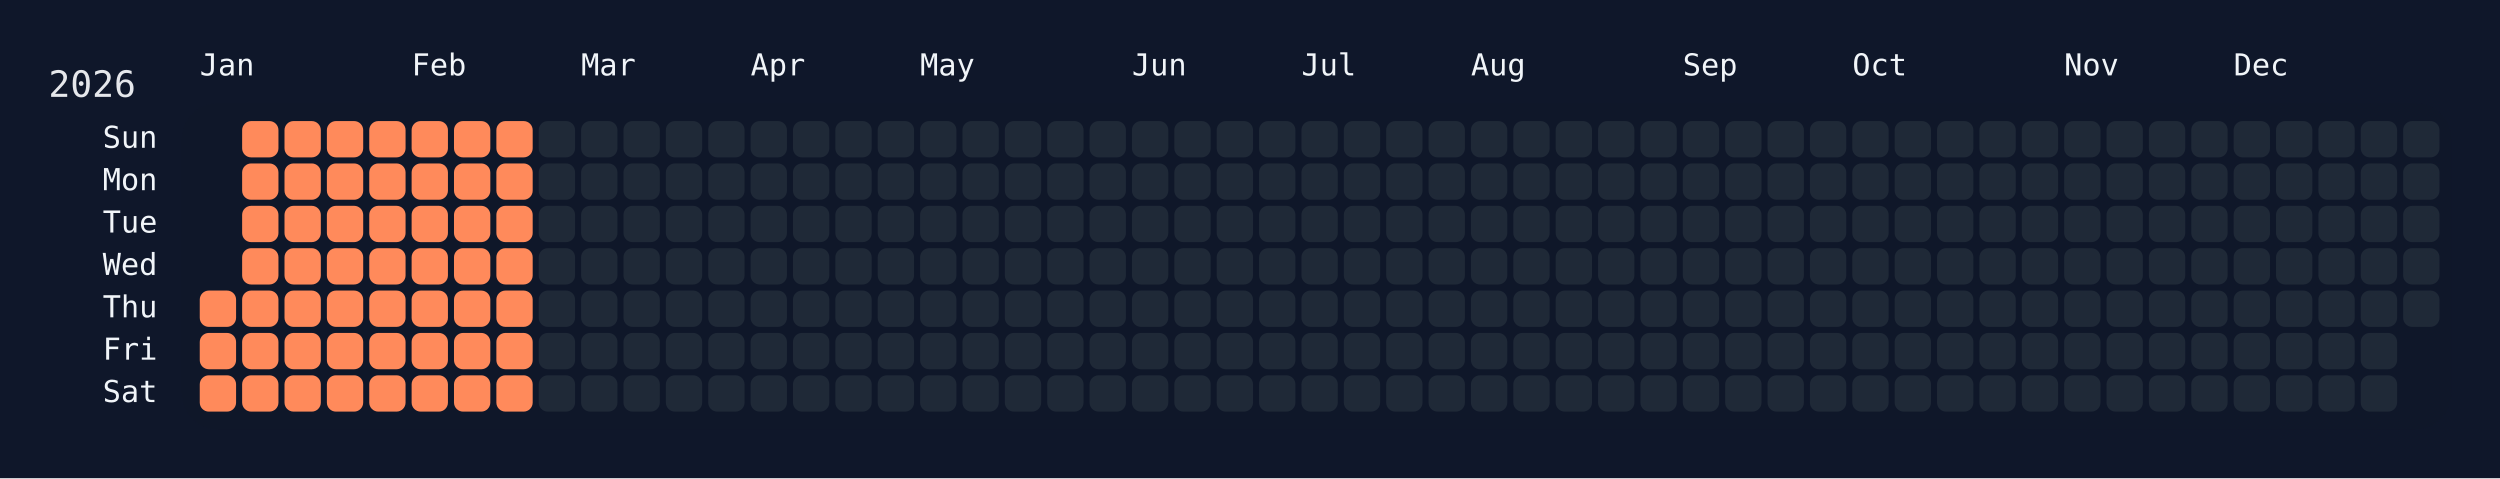
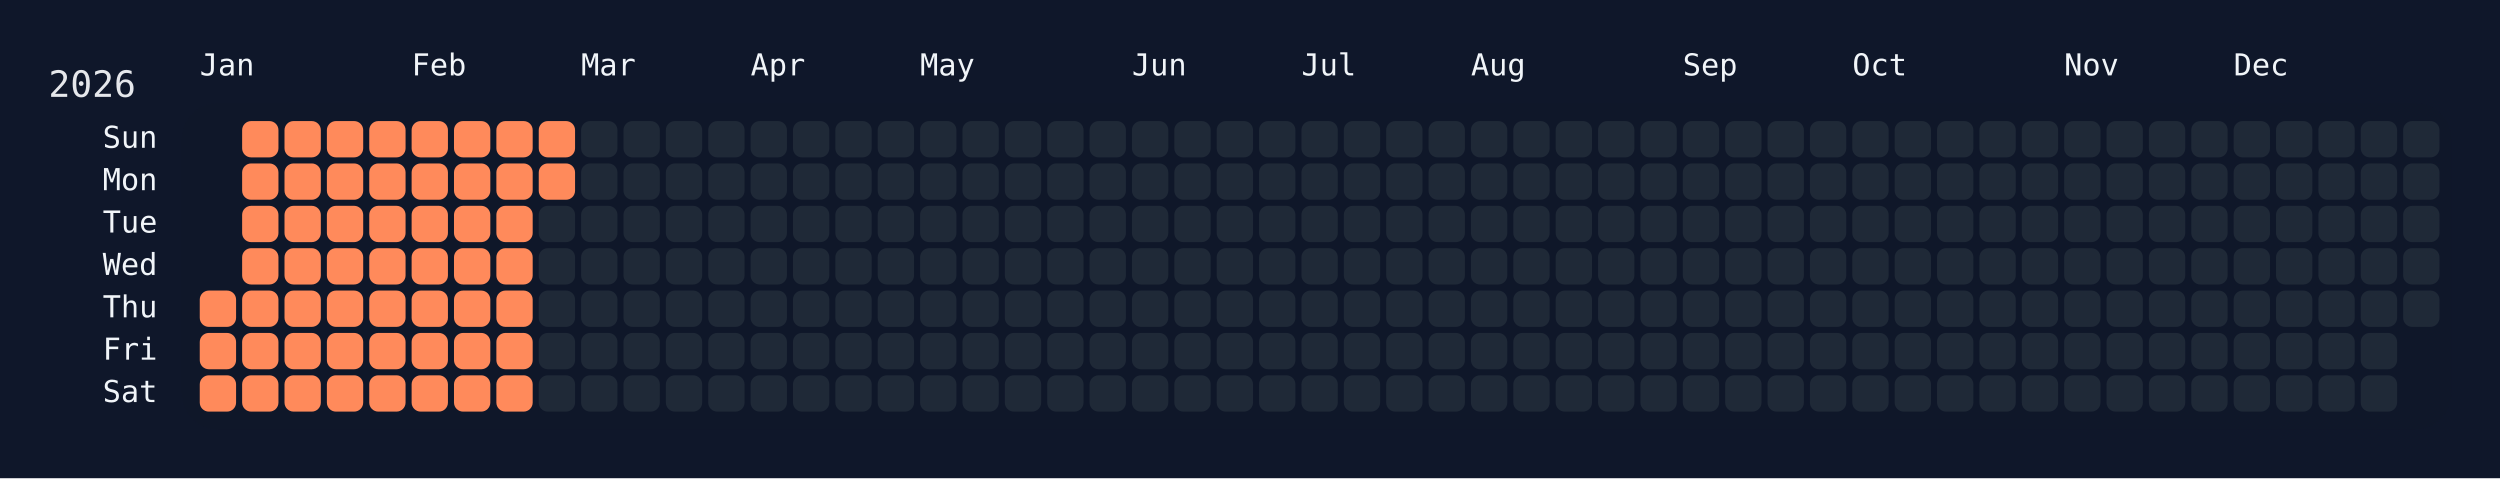
<svg xmlns="http://www.w3.org/2000/svg" width="826" height="158" viewBox="0 0 826 158">
  <rect width="826" height="158" fill="#0f172a" />
  <rect x="60" y="34" width="750" height="108" rx="12" ry="12" fill="rgba(15, 23, 42, 0.8)" />
  <text x="16" y="32" font-size="12" fill="#e5e7eb" font-family="JetBrains Mono, ui-monospace, SFMono-Regular, Menlo, Monaco, Consolas, monospace">2026</text>
  <text x="66" y="18" font-size="10" fill="#f1f5f9" font-family="JetBrains Mono, ui-monospace, SFMono-Regular, Menlo, Monaco, Consolas, monospace" dominant-baseline="hanging">Jan</text>
  <text x="136" y="18" font-size="10" fill="#f1f5f9" font-family="JetBrains Mono, ui-monospace, SFMono-Regular, Menlo, Monaco, Consolas, monospace" dominant-baseline="hanging">Feb</text>
  <text x="192" y="18" font-size="10" fill="#f1f5f9" font-family="JetBrains Mono, ui-monospace, SFMono-Regular, Menlo, Monaco, Consolas, monospace" dominant-baseline="hanging">Mar</text>
  <text x="248" y="18" font-size="10" fill="#f1f5f9" font-family="JetBrains Mono, ui-monospace, SFMono-Regular, Menlo, Monaco, Consolas, monospace" dominant-baseline="hanging">Apr</text>
  <text x="304" y="18" font-size="10" fill="#f1f5f9" font-family="JetBrains Mono, ui-monospace, SFMono-Regular, Menlo, Monaco, Consolas, monospace" dominant-baseline="hanging">May</text>
  <text x="374" y="18" font-size="10" fill="#f1f5f9" font-family="JetBrains Mono, ui-monospace, SFMono-Regular, Menlo, Monaco, Consolas, monospace" dominant-baseline="hanging">Jun</text>
  <text x="430" y="18" font-size="10" fill="#f1f5f9" font-family="JetBrains Mono, ui-monospace, SFMono-Regular, Menlo, Monaco, Consolas, monospace" dominant-baseline="hanging">Jul</text>
  <text x="486" y="18" font-size="10" fill="#f1f5f9" font-family="JetBrains Mono, ui-monospace, SFMono-Regular, Menlo, Monaco, Consolas, monospace" dominant-baseline="hanging">Aug</text>
  <text x="556" y="18" font-size="10" fill="#f1f5f9" font-family="JetBrains Mono, ui-monospace, SFMono-Regular, Menlo, Monaco, Consolas, monospace" dominant-baseline="hanging">Sep</text>
  <text x="612" y="18" font-size="10" fill="#f1f5f9" font-family="JetBrains Mono, ui-monospace, SFMono-Regular, Menlo, Monaco, Consolas, monospace" dominant-baseline="hanging">Oct</text>
  <text x="682" y="18" font-size="10" fill="#f1f5f9" font-family="JetBrains Mono, ui-monospace, SFMono-Regular, Menlo, Monaco, Consolas, monospace" dominant-baseline="hanging">Nov</text>
  <text x="738" y="18" font-size="10" fill="#f1f5f9" font-family="JetBrains Mono, ui-monospace, SFMono-Regular, Menlo, Monaco, Consolas, monospace" dominant-baseline="hanging">Dec</text>
  <text x="52" y="46.0" font-size="10" fill="#f1f5f9" font-family="JetBrains Mono, ui-monospace, SFMono-Regular, Menlo, Monaco, Consolas, monospace" text-anchor="end" dominant-baseline="middle">Sun</text>
  <text x="52" y="60.0" font-size="10" fill="#f1f5f9" font-family="JetBrains Mono, ui-monospace, SFMono-Regular, Menlo, Monaco, Consolas, monospace" text-anchor="end" dominant-baseline="middle">Mon</text>
  <text x="52" y="74.0" font-size="10" fill="#f1f5f9" font-family="JetBrains Mono, ui-monospace, SFMono-Regular, Menlo, Monaco, Consolas, monospace" text-anchor="end" dominant-baseline="middle">Tue</text>
  <text x="52" y="88.0" font-size="10" fill="#f1f5f9" font-family="JetBrains Mono, ui-monospace, SFMono-Regular, Menlo, Monaco, Consolas, monospace" text-anchor="end" dominant-baseline="middle">Wed</text>
  <text x="52" y="102.0" font-size="10" fill="#f1f5f9" font-family="JetBrains Mono, ui-monospace, SFMono-Regular, Menlo, Monaco, Consolas, monospace" text-anchor="end" dominant-baseline="middle">Thu</text>
  <text x="52" y="116.0" font-size="10" fill="#f1f5f9" font-family="JetBrains Mono, ui-monospace, SFMono-Regular, Menlo, Monaco, Consolas, monospace" text-anchor="end" dominant-baseline="middle">Fri</text>
  <text x="52" y="130.0" font-size="10" fill="#f1f5f9" font-family="JetBrains Mono, ui-monospace, SFMono-Regular, Menlo, Monaco, Consolas, monospace" text-anchor="end" dominant-baseline="middle">Sat</text>
  <g transform="translate(66,40)">
    <rect x="0" y="56" width="12" height="12" rx="3" ry="3" fill="#ff8a5b" data-date="2026-01-01" />
    <rect x="0" y="70" width="12" height="12" rx="3" ry="3" fill="#ff8a5b" data-date="2026-01-02" />
    <rect x="0" y="84" width="12" height="12" rx="3" ry="3" fill="#ff8a5b" data-date="2026-01-03" />
    <rect x="14" y="0" width="12" height="12" rx="3" ry="3" fill="#ff8a5b" data-date="2026-01-04" />
    <rect x="14" y="14" width="12" height="12" rx="3" ry="3" fill="#ff8a5b" data-date="2026-01-05" />
    <rect x="14" y="28" width="12" height="12" rx="3" ry="3" fill="#ff8a5b" data-date="2026-01-06" />
    <rect x="14" y="42" width="12" height="12" rx="3" ry="3" fill="#ff8a5b" data-date="2026-01-07" />
    <rect x="14" y="56" width="12" height="12" rx="3" ry="3" fill="#ff8a5b" data-date="2026-01-08" />
    <rect x="14" y="70" width="12" height="12" rx="3" ry="3" fill="#ff8a5b" data-date="2026-01-09" />
    <rect x="14" y="84" width="12" height="12" rx="3" ry="3" fill="#ff8a5b" data-date="2026-01-10" />
    <rect x="28" y="0" width="12" height="12" rx="3" ry="3" fill="#ff8a5b" data-date="2026-01-11" />
    <rect x="28" y="14" width="12" height="12" rx="3" ry="3" fill="#ff8a5b" data-date="2026-01-12" />
    <rect x="28" y="28" width="12" height="12" rx="3" ry="3" fill="#ff8a5b" data-date="2026-01-13" />
    <rect x="28" y="42" width="12" height="12" rx="3" ry="3" fill="#ff8a5b" data-date="2026-01-14" />
    <rect x="28" y="56" width="12" height="12" rx="3" ry="3" fill="#ff8a5b" data-date="2026-01-15" />
    <rect x="28" y="70" width="12" height="12" rx="3" ry="3" fill="#ff8a5b" data-date="2026-01-16" />
    <rect x="28" y="84" width="12" height="12" rx="3" ry="3" fill="#ff8a5b" data-date="2026-01-17" />
    <rect x="42" y="0" width="12" height="12" rx="3" ry="3" fill="#ff8a5b" data-date="2026-01-18" />
    <rect x="42" y="14" width="12" height="12" rx="3" ry="3" fill="#ff8a5b" data-date="2026-01-19" />
    <rect x="42" y="28" width="12" height="12" rx="3" ry="3" fill="#ff8a5b" data-date="2026-01-20" />
    <rect x="42" y="42" width="12" height="12" rx="3" ry="3" fill="#ff8a5b" data-date="2026-01-21" />
    <rect x="42" y="56" width="12" height="12" rx="3" ry="3" fill="#ff8a5b" data-date="2026-01-22" />
    <rect x="42" y="70" width="12" height="12" rx="3" ry="3" fill="#ff8a5b" data-date="2026-01-23" />
    <rect x="42" y="84" width="12" height="12" rx="3" ry="3" fill="#ff8a5b" data-date="2026-01-24" />
    <rect x="56" y="0" width="12" height="12" rx="3" ry="3" fill="#ff8a5b" data-date="2026-01-25" />
    <rect x="56" y="14" width="12" height="12" rx="3" ry="3" fill="#ff8a5b" data-date="2026-01-26" />
    <rect x="56" y="28" width="12" height="12" rx="3" ry="3" fill="#ff8a5b" data-date="2026-01-27" />
    <rect x="56" y="42" width="12" height="12" rx="3" ry="3" fill="#ff8a5b" data-date="2026-01-28" />
    <rect x="56" y="56" width="12" height="12" rx="3" ry="3" fill="#ff8a5b" data-date="2026-01-29" />
    <rect x="56" y="70" width="12" height="12" rx="3" ry="3" fill="#ff8a5b" data-date="2026-01-30" />
    <rect x="56" y="84" width="12" height="12" rx="3" ry="3" fill="#ff8a5b" data-date="2026-01-31" />
    <rect x="70" y="0" width="12" height="12" rx="3" ry="3" fill="#ff8a5b" data-date="2026-02-01" />
    <rect x="70" y="14" width="12" height="12" rx="3" ry="3" fill="#ff8a5b" data-date="2026-02-02" />
    <rect x="70" y="28" width="12" height="12" rx="3" ry="3" fill="#ff8a5b" data-date="2026-02-03" />
    <rect x="70" y="42" width="12" height="12" rx="3" ry="3" fill="#ff8a5b" data-date="2026-02-04" />
    <rect x="70" y="56" width="12" height="12" rx="3" ry="3" fill="#ff8a5b" data-date="2026-02-05" />
    <rect x="70" y="70" width="12" height="12" rx="3" ry="3" fill="#ff8a5b" data-date="2026-02-06" />
    <rect x="70" y="84" width="12" height="12" rx="3" ry="3" fill="#ff8a5b" data-date="2026-02-07" />
    <rect x="84" y="0" width="12" height="12" rx="3" ry="3" fill="#ff8a5b" data-date="2026-02-08" />
    <rect x="84" y="14" width="12" height="12" rx="3" ry="3" fill="#ff8a5b" data-date="2026-02-09" />
    <rect x="84" y="28" width="12" height="12" rx="3" ry="3" fill="#ff8a5b" data-date="2026-02-10" />
    <rect x="84" y="42" width="12" height="12" rx="3" ry="3" fill="#ff8a5b" data-date="2026-02-11" />
    <rect x="84" y="56" width="12" height="12" rx="3" ry="3" fill="#ff8a5b" data-date="2026-02-12" />
    <rect x="84" y="70" width="12" height="12" rx="3" ry="3" fill="#ff8a5b" data-date="2026-02-13" />
    <rect x="84" y="84" width="12" height="12" rx="3" ry="3" fill="#ff8a5b" data-date="2026-02-14" />
    <rect x="98" y="0" width="12" height="12" rx="3" ry="3" fill="#ff8a5b" data-date="2026-02-15" />
    <rect x="98" y="14" width="12" height="12" rx="3" ry="3" fill="#ff8a5b" data-date="2026-02-16" />
    <rect x="98" y="28" width="12" height="12" rx="3" ry="3" fill="#ff8a5b" data-date="2026-02-17" />
    <rect x="98" y="42" width="12" height="12" rx="3" ry="3" fill="#ff8a5b" data-date="2026-02-18" />
    <rect x="98" y="56" width="12" height="12" rx="3" ry="3" fill="#ff8a5b" data-date="2026-02-19" />
    <rect x="98" y="70" width="12" height="12" rx="3" ry="3" fill="#ff8a5b" data-date="2026-02-20" />
    <rect x="98" y="84" width="12" height="12" rx="3" ry="3" fill="#ff8a5b" data-date="2026-02-21" />
-     <rect x="112" y="0" width="12" height="12" rx="3" ry="3" fill="#1f2937" data-date="2026-02-22" />
-     <rect x="112" y="14" width="12" height="12" rx="3" ry="3" fill="#1f2937" data-date="2026-02-23" />
+     <rect x="112" y="0" width="12" height="12" rx="3" ry="3" fill="#ff8a5b" data-date="2026-02-22" />
+     <rect x="112" y="14" width="12" height="12" rx="3" ry="3" fill="#ff8a5b" data-date="2026-02-23" />
    <rect x="112" y="28" width="12" height="12" rx="3" ry="3" fill="#1f2937" data-date="2026-02-24" />
    <rect x="112" y="42" width="12" height="12" rx="3" ry="3" fill="#1f2937" data-date="2026-02-25" />
    <rect x="112" y="56" width="12" height="12" rx="3" ry="3" fill="#1f2937" data-date="2026-02-26" />
    <rect x="112" y="70" width="12" height="12" rx="3" ry="3" fill="#1f2937" data-date="2026-02-27" />
    <rect x="112" y="84" width="12" height="12" rx="3" ry="3" fill="#1f2937" data-date="2026-02-28" />
    <rect x="126" y="0" width="12" height="12" rx="3" ry="3" fill="#1f2937" data-date="2026-03-01" />
    <rect x="126" y="14" width="12" height="12" rx="3" ry="3" fill="#1f2937" data-date="2026-03-02" />
    <rect x="126" y="28" width="12" height="12" rx="3" ry="3" fill="#1f2937" data-date="2026-03-03" />
    <rect x="126" y="42" width="12" height="12" rx="3" ry="3" fill="#1f2937" data-date="2026-03-04" />
    <rect x="126" y="56" width="12" height="12" rx="3" ry="3" fill="#1f2937" data-date="2026-03-05" />
    <rect x="126" y="70" width="12" height="12" rx="3" ry="3" fill="#1f2937" data-date="2026-03-06" />
    <rect x="126" y="84" width="12" height="12" rx="3" ry="3" fill="#1f2937" data-date="2026-03-07" />
    <rect x="140" y="0" width="12" height="12" rx="3" ry="3" fill="#1f2937" data-date="2026-03-08" />
    <rect x="140" y="14" width="12" height="12" rx="3" ry="3" fill="#1f2937" data-date="2026-03-09" />
    <rect x="140" y="28" width="12" height="12" rx="3" ry="3" fill="#1f2937" data-date="2026-03-10" />
    <rect x="140" y="42" width="12" height="12" rx="3" ry="3" fill="#1f2937" data-date="2026-03-11" />
    <rect x="140" y="56" width="12" height="12" rx="3" ry="3" fill="#1f2937" data-date="2026-03-12" />
    <rect x="140" y="70" width="12" height="12" rx="3" ry="3" fill="#1f2937" data-date="2026-03-13" />
    <rect x="140" y="84" width="12" height="12" rx="3" ry="3" fill="#1f2937" data-date="2026-03-14" />
    <rect x="154" y="0" width="12" height="12" rx="3" ry="3" fill="#1f2937" data-date="2026-03-15" />
    <rect x="154" y="14" width="12" height="12" rx="3" ry="3" fill="#1f2937" data-date="2026-03-16" />
    <rect x="154" y="28" width="12" height="12" rx="3" ry="3" fill="#1f2937" data-date="2026-03-17" />
    <rect x="154" y="42" width="12" height="12" rx="3" ry="3" fill="#1f2937" data-date="2026-03-18" />
    <rect x="154" y="56" width="12" height="12" rx="3" ry="3" fill="#1f2937" data-date="2026-03-19" />
    <rect x="154" y="70" width="12" height="12" rx="3" ry="3" fill="#1f2937" data-date="2026-03-20" />
    <rect x="154" y="84" width="12" height="12" rx="3" ry="3" fill="#1f2937" data-date="2026-03-21" />
    <rect x="168" y="0" width="12" height="12" rx="3" ry="3" fill="#1f2937" data-date="2026-03-22" />
    <rect x="168" y="14" width="12" height="12" rx="3" ry="3" fill="#1f2937" data-date="2026-03-23" />
    <rect x="168" y="28" width="12" height="12" rx="3" ry="3" fill="#1f2937" data-date="2026-03-24" />
    <rect x="168" y="42" width="12" height="12" rx="3" ry="3" fill="#1f2937" data-date="2026-03-25" />
    <rect x="168" y="56" width="12" height="12" rx="3" ry="3" fill="#1f2937" data-date="2026-03-26" />
    <rect x="168" y="70" width="12" height="12" rx="3" ry="3" fill="#1f2937" data-date="2026-03-27" />
    <rect x="168" y="84" width="12" height="12" rx="3" ry="3" fill="#1f2937" data-date="2026-03-28" />
    <rect x="182" y="0" width="12" height="12" rx="3" ry="3" fill="#1f2937" data-date="2026-03-29" />
    <rect x="182" y="14" width="12" height="12" rx="3" ry="3" fill="#1f2937" data-date="2026-03-30" />
    <rect x="182" y="28" width="12" height="12" rx="3" ry="3" fill="#1f2937" data-date="2026-03-31" />
    <rect x="182" y="42" width="12" height="12" rx="3" ry="3" fill="#1f2937" data-date="2026-04-01" />
    <rect x="182" y="56" width="12" height="12" rx="3" ry="3" fill="#1f2937" data-date="2026-04-02" />
    <rect x="182" y="70" width="12" height="12" rx="3" ry="3" fill="#1f2937" data-date="2026-04-03" />
    <rect x="182" y="84" width="12" height="12" rx="3" ry="3" fill="#1f2937" data-date="2026-04-04" />
    <rect x="196" y="0" width="12" height="12" rx="3" ry="3" fill="#1f2937" data-date="2026-04-05" />
    <rect x="196" y="14" width="12" height="12" rx="3" ry="3" fill="#1f2937" data-date="2026-04-06" />
    <rect x="196" y="28" width="12" height="12" rx="3" ry="3" fill="#1f2937" data-date="2026-04-07" />
    <rect x="196" y="42" width="12" height="12" rx="3" ry="3" fill="#1f2937" data-date="2026-04-08" />
    <rect x="196" y="56" width="12" height="12" rx="3" ry="3" fill="#1f2937" data-date="2026-04-09" />
    <rect x="196" y="70" width="12" height="12" rx="3" ry="3" fill="#1f2937" data-date="2026-04-10" />
    <rect x="196" y="84" width="12" height="12" rx="3" ry="3" fill="#1f2937" data-date="2026-04-11" />
    <rect x="210" y="0" width="12" height="12" rx="3" ry="3" fill="#1f2937" data-date="2026-04-12" />
    <rect x="210" y="14" width="12" height="12" rx="3" ry="3" fill="#1f2937" data-date="2026-04-13" />
    <rect x="210" y="28" width="12" height="12" rx="3" ry="3" fill="#1f2937" data-date="2026-04-14" />
    <rect x="210" y="42" width="12" height="12" rx="3" ry="3" fill="#1f2937" data-date="2026-04-15" />
    <rect x="210" y="56" width="12" height="12" rx="3" ry="3" fill="#1f2937" data-date="2026-04-16" />
    <rect x="210" y="70" width="12" height="12" rx="3" ry="3" fill="#1f2937" data-date="2026-04-17" />
    <rect x="210" y="84" width="12" height="12" rx="3" ry="3" fill="#1f2937" data-date="2026-04-18" />
    <rect x="224" y="0" width="12" height="12" rx="3" ry="3" fill="#1f2937" data-date="2026-04-19" />
    <rect x="224" y="14" width="12" height="12" rx="3" ry="3" fill="#1f2937" data-date="2026-04-20" />
    <rect x="224" y="28" width="12" height="12" rx="3" ry="3" fill="#1f2937" data-date="2026-04-21" />
    <rect x="224" y="42" width="12" height="12" rx="3" ry="3" fill="#1f2937" data-date="2026-04-22" />
    <rect x="224" y="56" width="12" height="12" rx="3" ry="3" fill="#1f2937" data-date="2026-04-23" />
    <rect x="224" y="70" width="12" height="12" rx="3" ry="3" fill="#1f2937" data-date="2026-04-24" />
    <rect x="224" y="84" width="12" height="12" rx="3" ry="3" fill="#1f2937" data-date="2026-04-25" />
    <rect x="238" y="0" width="12" height="12" rx="3" ry="3" fill="#1f2937" data-date="2026-04-26" />
    <rect x="238" y="14" width="12" height="12" rx="3" ry="3" fill="#1f2937" data-date="2026-04-27" />
    <rect x="238" y="28" width="12" height="12" rx="3" ry="3" fill="#1f2937" data-date="2026-04-28" />
    <rect x="238" y="42" width="12" height="12" rx="3" ry="3" fill="#1f2937" data-date="2026-04-29" />
    <rect x="238" y="56" width="12" height="12" rx="3" ry="3" fill="#1f2937" data-date="2026-04-30" />
    <rect x="238" y="70" width="12" height="12" rx="3" ry="3" fill="#1f2937" data-date="2026-05-01" />
    <rect x="238" y="84" width="12" height="12" rx="3" ry="3" fill="#1f2937" data-date="2026-05-02" />
    <rect x="252" y="0" width="12" height="12" rx="3" ry="3" fill="#1f2937" data-date="2026-05-03" />
    <rect x="252" y="14" width="12" height="12" rx="3" ry="3" fill="#1f2937" data-date="2026-05-04" />
    <rect x="252" y="28" width="12" height="12" rx="3" ry="3" fill="#1f2937" data-date="2026-05-05" />
    <rect x="252" y="42" width="12" height="12" rx="3" ry="3" fill="#1f2937" data-date="2026-05-06" />
    <rect x="252" y="56" width="12" height="12" rx="3" ry="3" fill="#1f2937" data-date="2026-05-07" />
    <rect x="252" y="70" width="12" height="12" rx="3" ry="3" fill="#1f2937" data-date="2026-05-08" />
    <rect x="252" y="84" width="12" height="12" rx="3" ry="3" fill="#1f2937" data-date="2026-05-09" />
    <rect x="266" y="0" width="12" height="12" rx="3" ry="3" fill="#1f2937" data-date="2026-05-10" />
    <rect x="266" y="14" width="12" height="12" rx="3" ry="3" fill="#1f2937" data-date="2026-05-11" />
    <rect x="266" y="28" width="12" height="12" rx="3" ry="3" fill="#1f2937" data-date="2026-05-12" />
    <rect x="266" y="42" width="12" height="12" rx="3" ry="3" fill="#1f2937" data-date="2026-05-13" />
    <rect x="266" y="56" width="12" height="12" rx="3" ry="3" fill="#1f2937" data-date="2026-05-14" />
    <rect x="266" y="70" width="12" height="12" rx="3" ry="3" fill="#1f2937" data-date="2026-05-15" />
    <rect x="266" y="84" width="12" height="12" rx="3" ry="3" fill="#1f2937" data-date="2026-05-16" />
    <rect x="280" y="0" width="12" height="12" rx="3" ry="3" fill="#1f2937" data-date="2026-05-17" />
    <rect x="280" y="14" width="12" height="12" rx="3" ry="3" fill="#1f2937" data-date="2026-05-18" />
    <rect x="280" y="28" width="12" height="12" rx="3" ry="3" fill="#1f2937" data-date="2026-05-19" />
    <rect x="280" y="42" width="12" height="12" rx="3" ry="3" fill="#1f2937" data-date="2026-05-20" />
    <rect x="280" y="56" width="12" height="12" rx="3" ry="3" fill="#1f2937" data-date="2026-05-21" />
    <rect x="280" y="70" width="12" height="12" rx="3" ry="3" fill="#1f2937" data-date="2026-05-22" />
    <rect x="280" y="84" width="12" height="12" rx="3" ry="3" fill="#1f2937" data-date="2026-05-23" />
    <rect x="294" y="0" width="12" height="12" rx="3" ry="3" fill="#1f2937" data-date="2026-05-24" />
    <rect x="294" y="14" width="12" height="12" rx="3" ry="3" fill="#1f2937" data-date="2026-05-25" />
    <rect x="294" y="28" width="12" height="12" rx="3" ry="3" fill="#1f2937" data-date="2026-05-26" />
    <rect x="294" y="42" width="12" height="12" rx="3" ry="3" fill="#1f2937" data-date="2026-05-27" />
    <rect x="294" y="56" width="12" height="12" rx="3" ry="3" fill="#1f2937" data-date="2026-05-28" />
    <rect x="294" y="70" width="12" height="12" rx="3" ry="3" fill="#1f2937" data-date="2026-05-29" />
    <rect x="294" y="84" width="12" height="12" rx="3" ry="3" fill="#1f2937" data-date="2026-05-30" />
    <rect x="308" y="0" width="12" height="12" rx="3" ry="3" fill="#1f2937" data-date="2026-05-31" />
    <rect x="308" y="14" width="12" height="12" rx="3" ry="3" fill="#1f2937" data-date="2026-06-01" />
    <rect x="308" y="28" width="12" height="12" rx="3" ry="3" fill="#1f2937" data-date="2026-06-02" />
    <rect x="308" y="42" width="12" height="12" rx="3" ry="3" fill="#1f2937" data-date="2026-06-03" />
    <rect x="308" y="56" width="12" height="12" rx="3" ry="3" fill="#1f2937" data-date="2026-06-04" />
    <rect x="308" y="70" width="12" height="12" rx="3" ry="3" fill="#1f2937" data-date="2026-06-05" />
    <rect x="308" y="84" width="12" height="12" rx="3" ry="3" fill="#1f2937" data-date="2026-06-06" />
    <rect x="322" y="0" width="12" height="12" rx="3" ry="3" fill="#1f2937" data-date="2026-06-07" />
    <rect x="322" y="14" width="12" height="12" rx="3" ry="3" fill="#1f2937" data-date="2026-06-08" />
    <rect x="322" y="28" width="12" height="12" rx="3" ry="3" fill="#1f2937" data-date="2026-06-09" />
    <rect x="322" y="42" width="12" height="12" rx="3" ry="3" fill="#1f2937" data-date="2026-06-10" />
    <rect x="322" y="56" width="12" height="12" rx="3" ry="3" fill="#1f2937" data-date="2026-06-11" />
    <rect x="322" y="70" width="12" height="12" rx="3" ry="3" fill="#1f2937" data-date="2026-06-12" />
    <rect x="322" y="84" width="12" height="12" rx="3" ry="3" fill="#1f2937" data-date="2026-06-13" />
    <rect x="336" y="0" width="12" height="12" rx="3" ry="3" fill="#1f2937" data-date="2026-06-14" />
    <rect x="336" y="14" width="12" height="12" rx="3" ry="3" fill="#1f2937" data-date="2026-06-15" />
    <rect x="336" y="28" width="12" height="12" rx="3" ry="3" fill="#1f2937" data-date="2026-06-16" />
    <rect x="336" y="42" width="12" height="12" rx="3" ry="3" fill="#1f2937" data-date="2026-06-17" />
    <rect x="336" y="56" width="12" height="12" rx="3" ry="3" fill="#1f2937" data-date="2026-06-18" />
    <rect x="336" y="70" width="12" height="12" rx="3" ry="3" fill="#1f2937" data-date="2026-06-19" />
    <rect x="336" y="84" width="12" height="12" rx="3" ry="3" fill="#1f2937" data-date="2026-06-20" />
    <rect x="350" y="0" width="12" height="12" rx="3" ry="3" fill="#1f2937" data-date="2026-06-21" />
    <rect x="350" y="14" width="12" height="12" rx="3" ry="3" fill="#1f2937" data-date="2026-06-22" />
    <rect x="350" y="28" width="12" height="12" rx="3" ry="3" fill="#1f2937" data-date="2026-06-23" />
    <rect x="350" y="42" width="12" height="12" rx="3" ry="3" fill="#1f2937" data-date="2026-06-24" />
    <rect x="350" y="56" width="12" height="12" rx="3" ry="3" fill="#1f2937" data-date="2026-06-25" />
    <rect x="350" y="70" width="12" height="12" rx="3" ry="3" fill="#1f2937" data-date="2026-06-26" />
    <rect x="350" y="84" width="12" height="12" rx="3" ry="3" fill="#1f2937" data-date="2026-06-27" />
    <rect x="364" y="0" width="12" height="12" rx="3" ry="3" fill="#1f2937" data-date="2026-06-28" />
    <rect x="364" y="14" width="12" height="12" rx="3" ry="3" fill="#1f2937" data-date="2026-06-29" />
    <rect x="364" y="28" width="12" height="12" rx="3" ry="3" fill="#1f2937" data-date="2026-06-30" />
    <rect x="364" y="42" width="12" height="12" rx="3" ry="3" fill="#1f2937" data-date="2026-07-01" />
    <rect x="364" y="56" width="12" height="12" rx="3" ry="3" fill="#1f2937" data-date="2026-07-02" />
    <rect x="364" y="70" width="12" height="12" rx="3" ry="3" fill="#1f2937" data-date="2026-07-03" />
    <rect x="364" y="84" width="12" height="12" rx="3" ry="3" fill="#1f2937" data-date="2026-07-04" />
    <rect x="378" y="0" width="12" height="12" rx="3" ry="3" fill="#1f2937" data-date="2026-07-05" />
    <rect x="378" y="14" width="12" height="12" rx="3" ry="3" fill="#1f2937" data-date="2026-07-06" />
    <rect x="378" y="28" width="12" height="12" rx="3" ry="3" fill="#1f2937" data-date="2026-07-07" />
    <rect x="378" y="42" width="12" height="12" rx="3" ry="3" fill="#1f2937" data-date="2026-07-08" />
    <rect x="378" y="56" width="12" height="12" rx="3" ry="3" fill="#1f2937" data-date="2026-07-09" />
    <rect x="378" y="70" width="12" height="12" rx="3" ry="3" fill="#1f2937" data-date="2026-07-10" />
    <rect x="378" y="84" width="12" height="12" rx="3" ry="3" fill="#1f2937" data-date="2026-07-11" />
    <rect x="392" y="0" width="12" height="12" rx="3" ry="3" fill="#1f2937" data-date="2026-07-12" />
    <rect x="392" y="14" width="12" height="12" rx="3" ry="3" fill="#1f2937" data-date="2026-07-13" />
    <rect x="392" y="28" width="12" height="12" rx="3" ry="3" fill="#1f2937" data-date="2026-07-14" />
    <rect x="392" y="42" width="12" height="12" rx="3" ry="3" fill="#1f2937" data-date="2026-07-15" />
    <rect x="392" y="56" width="12" height="12" rx="3" ry="3" fill="#1f2937" data-date="2026-07-16" />
    <rect x="392" y="70" width="12" height="12" rx="3" ry="3" fill="#1f2937" data-date="2026-07-17" />
    <rect x="392" y="84" width="12" height="12" rx="3" ry="3" fill="#1f2937" data-date="2026-07-18" />
    <rect x="406" y="0" width="12" height="12" rx="3" ry="3" fill="#1f2937" data-date="2026-07-19" />
    <rect x="406" y="14" width="12" height="12" rx="3" ry="3" fill="#1f2937" data-date="2026-07-20" />
    <rect x="406" y="28" width="12" height="12" rx="3" ry="3" fill="#1f2937" data-date="2026-07-21" />
    <rect x="406" y="42" width="12" height="12" rx="3" ry="3" fill="#1f2937" data-date="2026-07-22" />
    <rect x="406" y="56" width="12" height="12" rx="3" ry="3" fill="#1f2937" data-date="2026-07-23" />
    <rect x="406" y="70" width="12" height="12" rx="3" ry="3" fill="#1f2937" data-date="2026-07-24" />
    <rect x="406" y="84" width="12" height="12" rx="3" ry="3" fill="#1f2937" data-date="2026-07-25" />
    <rect x="420" y="0" width="12" height="12" rx="3" ry="3" fill="#1f2937" data-date="2026-07-26" />
    <rect x="420" y="14" width="12" height="12" rx="3" ry="3" fill="#1f2937" data-date="2026-07-27" />
    <rect x="420" y="28" width="12" height="12" rx="3" ry="3" fill="#1f2937" data-date="2026-07-28" />
    <rect x="420" y="42" width="12" height="12" rx="3" ry="3" fill="#1f2937" data-date="2026-07-29" />
    <rect x="420" y="56" width="12" height="12" rx="3" ry="3" fill="#1f2937" data-date="2026-07-30" />
    <rect x="420" y="70" width="12" height="12" rx="3" ry="3" fill="#1f2937" data-date="2026-07-31" />
    <rect x="420" y="84" width="12" height="12" rx="3" ry="3" fill="#1f2937" data-date="2026-08-01" />
    <rect x="434" y="0" width="12" height="12" rx="3" ry="3" fill="#1f2937" data-date="2026-08-02" />
    <rect x="434" y="14" width="12" height="12" rx="3" ry="3" fill="#1f2937" data-date="2026-08-03" />
    <rect x="434" y="28" width="12" height="12" rx="3" ry="3" fill="#1f2937" data-date="2026-08-04" />
    <rect x="434" y="42" width="12" height="12" rx="3" ry="3" fill="#1f2937" data-date="2026-08-05" />
    <rect x="434" y="56" width="12" height="12" rx="3" ry="3" fill="#1f2937" data-date="2026-08-06" />
    <rect x="434" y="70" width="12" height="12" rx="3" ry="3" fill="#1f2937" data-date="2026-08-07" />
    <rect x="434" y="84" width="12" height="12" rx="3" ry="3" fill="#1f2937" data-date="2026-08-08" />
    <rect x="448" y="0" width="12" height="12" rx="3" ry="3" fill="#1f2937" data-date="2026-08-09" />
    <rect x="448" y="14" width="12" height="12" rx="3" ry="3" fill="#1f2937" data-date="2026-08-10" />
    <rect x="448" y="28" width="12" height="12" rx="3" ry="3" fill="#1f2937" data-date="2026-08-11" />
    <rect x="448" y="42" width="12" height="12" rx="3" ry="3" fill="#1f2937" data-date="2026-08-12" />
    <rect x="448" y="56" width="12" height="12" rx="3" ry="3" fill="#1f2937" data-date="2026-08-13" />
    <rect x="448" y="70" width="12" height="12" rx="3" ry="3" fill="#1f2937" data-date="2026-08-14" />
    <rect x="448" y="84" width="12" height="12" rx="3" ry="3" fill="#1f2937" data-date="2026-08-15" />
    <rect x="462" y="0" width="12" height="12" rx="3" ry="3" fill="#1f2937" data-date="2026-08-16" />
    <rect x="462" y="14" width="12" height="12" rx="3" ry="3" fill="#1f2937" data-date="2026-08-17" />
    <rect x="462" y="28" width="12" height="12" rx="3" ry="3" fill="#1f2937" data-date="2026-08-18" />
    <rect x="462" y="42" width="12" height="12" rx="3" ry="3" fill="#1f2937" data-date="2026-08-19" />
    <rect x="462" y="56" width="12" height="12" rx="3" ry="3" fill="#1f2937" data-date="2026-08-20" />
    <rect x="462" y="70" width="12" height="12" rx="3" ry="3" fill="#1f2937" data-date="2026-08-21" />
    <rect x="462" y="84" width="12" height="12" rx="3" ry="3" fill="#1f2937" data-date="2026-08-22" />
    <rect x="476" y="0" width="12" height="12" rx="3" ry="3" fill="#1f2937" data-date="2026-08-23" />
    <rect x="476" y="14" width="12" height="12" rx="3" ry="3" fill="#1f2937" data-date="2026-08-24" />
    <rect x="476" y="28" width="12" height="12" rx="3" ry="3" fill="#1f2937" data-date="2026-08-25" />
    <rect x="476" y="42" width="12" height="12" rx="3" ry="3" fill="#1f2937" data-date="2026-08-26" />
    <rect x="476" y="56" width="12" height="12" rx="3" ry="3" fill="#1f2937" data-date="2026-08-27" />
    <rect x="476" y="70" width="12" height="12" rx="3" ry="3" fill="#1f2937" data-date="2026-08-28" />
    <rect x="476" y="84" width="12" height="12" rx="3" ry="3" fill="#1f2937" data-date="2026-08-29" />
    <rect x="490" y="0" width="12" height="12" rx="3" ry="3" fill="#1f2937" data-date="2026-08-30" />
    <rect x="490" y="14" width="12" height="12" rx="3" ry="3" fill="#1f2937" data-date="2026-08-31" />
    <rect x="490" y="28" width="12" height="12" rx="3" ry="3" fill="#1f2937" data-date="2026-09-01" />
    <rect x="490" y="42" width="12" height="12" rx="3" ry="3" fill="#1f2937" data-date="2026-09-02" />
    <rect x="490" y="56" width="12" height="12" rx="3" ry="3" fill="#1f2937" data-date="2026-09-03" />
    <rect x="490" y="70" width="12" height="12" rx="3" ry="3" fill="#1f2937" data-date="2026-09-04" />
    <rect x="490" y="84" width="12" height="12" rx="3" ry="3" fill="#1f2937" data-date="2026-09-05" />
    <rect x="504" y="0" width="12" height="12" rx="3" ry="3" fill="#1f2937" data-date="2026-09-06" />
    <rect x="504" y="14" width="12" height="12" rx="3" ry="3" fill="#1f2937" data-date="2026-09-07" />
    <rect x="504" y="28" width="12" height="12" rx="3" ry="3" fill="#1f2937" data-date="2026-09-08" />
    <rect x="504" y="42" width="12" height="12" rx="3" ry="3" fill="#1f2937" data-date="2026-09-09" />
    <rect x="504" y="56" width="12" height="12" rx="3" ry="3" fill="#1f2937" data-date="2026-09-10" />
    <rect x="504" y="70" width="12" height="12" rx="3" ry="3" fill="#1f2937" data-date="2026-09-11" />
    <rect x="504" y="84" width="12" height="12" rx="3" ry="3" fill="#1f2937" data-date="2026-09-12" />
    <rect x="518" y="0" width="12" height="12" rx="3" ry="3" fill="#1f2937" data-date="2026-09-13" />
    <rect x="518" y="14" width="12" height="12" rx="3" ry="3" fill="#1f2937" data-date="2026-09-14" />
    <rect x="518" y="28" width="12" height="12" rx="3" ry="3" fill="#1f2937" data-date="2026-09-15" />
    <rect x="518" y="42" width="12" height="12" rx="3" ry="3" fill="#1f2937" data-date="2026-09-16" />
    <rect x="518" y="56" width="12" height="12" rx="3" ry="3" fill="#1f2937" data-date="2026-09-17" />
    <rect x="518" y="70" width="12" height="12" rx="3" ry="3" fill="#1f2937" data-date="2026-09-18" />
    <rect x="518" y="84" width="12" height="12" rx="3" ry="3" fill="#1f2937" data-date="2026-09-19" />
    <rect x="532" y="0" width="12" height="12" rx="3" ry="3" fill="#1f2937" data-date="2026-09-20" />
    <rect x="532" y="14" width="12" height="12" rx="3" ry="3" fill="#1f2937" data-date="2026-09-21" />
    <rect x="532" y="28" width="12" height="12" rx="3" ry="3" fill="#1f2937" data-date="2026-09-22" />
    <rect x="532" y="42" width="12" height="12" rx="3" ry="3" fill="#1f2937" data-date="2026-09-23" />
    <rect x="532" y="56" width="12" height="12" rx="3" ry="3" fill="#1f2937" data-date="2026-09-24" />
    <rect x="532" y="70" width="12" height="12" rx="3" ry="3" fill="#1f2937" data-date="2026-09-25" />
    <rect x="532" y="84" width="12" height="12" rx="3" ry="3" fill="#1f2937" data-date="2026-09-26" />
    <rect x="546" y="0" width="12" height="12" rx="3" ry="3" fill="#1f2937" data-date="2026-09-27" />
    <rect x="546" y="14" width="12" height="12" rx="3" ry="3" fill="#1f2937" data-date="2026-09-28" />
    <rect x="546" y="28" width="12" height="12" rx="3" ry="3" fill="#1f2937" data-date="2026-09-29" />
    <rect x="546" y="42" width="12" height="12" rx="3" ry="3" fill="#1f2937" data-date="2026-09-30" />
    <rect x="546" y="56" width="12" height="12" rx="3" ry="3" fill="#1f2937" data-date="2026-10-01" />
    <rect x="546" y="70" width="12" height="12" rx="3" ry="3" fill="#1f2937" data-date="2026-10-02" />
    <rect x="546" y="84" width="12" height="12" rx="3" ry="3" fill="#1f2937" data-date="2026-10-03" />
    <rect x="560" y="0" width="12" height="12" rx="3" ry="3" fill="#1f2937" data-date="2026-10-04" />
    <rect x="560" y="14" width="12" height="12" rx="3" ry="3" fill="#1f2937" data-date="2026-10-05" />
    <rect x="560" y="28" width="12" height="12" rx="3" ry="3" fill="#1f2937" data-date="2026-10-06" />
    <rect x="560" y="42" width="12" height="12" rx="3" ry="3" fill="#1f2937" data-date="2026-10-07" />
    <rect x="560" y="56" width="12" height="12" rx="3" ry="3" fill="#1f2937" data-date="2026-10-08" />
    <rect x="560" y="70" width="12" height="12" rx="3" ry="3" fill="#1f2937" data-date="2026-10-09" />
    <rect x="560" y="84" width="12" height="12" rx="3" ry="3" fill="#1f2937" data-date="2026-10-10" />
    <rect x="574" y="0" width="12" height="12" rx="3" ry="3" fill="#1f2937" data-date="2026-10-11" />
    <rect x="574" y="14" width="12" height="12" rx="3" ry="3" fill="#1f2937" data-date="2026-10-12" />
    <rect x="574" y="28" width="12" height="12" rx="3" ry="3" fill="#1f2937" data-date="2026-10-13" />
    <rect x="574" y="42" width="12" height="12" rx="3" ry="3" fill="#1f2937" data-date="2026-10-14" />
    <rect x="574" y="56" width="12" height="12" rx="3" ry="3" fill="#1f2937" data-date="2026-10-15" />
    <rect x="574" y="70" width="12" height="12" rx="3" ry="3" fill="#1f2937" data-date="2026-10-16" />
    <rect x="574" y="84" width="12" height="12" rx="3" ry="3" fill="#1f2937" data-date="2026-10-17" />
    <rect x="588" y="0" width="12" height="12" rx="3" ry="3" fill="#1f2937" data-date="2026-10-18" />
    <rect x="588" y="14" width="12" height="12" rx="3" ry="3" fill="#1f2937" data-date="2026-10-19" />
    <rect x="588" y="28" width="12" height="12" rx="3" ry="3" fill="#1f2937" data-date="2026-10-20" />
    <rect x="588" y="42" width="12" height="12" rx="3" ry="3" fill="#1f2937" data-date="2026-10-21" />
    <rect x="588" y="56" width="12" height="12" rx="3" ry="3" fill="#1f2937" data-date="2026-10-22" />
    <rect x="588" y="70" width="12" height="12" rx="3" ry="3" fill="#1f2937" data-date="2026-10-23" />
    <rect x="588" y="84" width="12" height="12" rx="3" ry="3" fill="#1f2937" data-date="2026-10-24" />
    <rect x="602" y="0" width="12" height="12" rx="3" ry="3" fill="#1f2937" data-date="2026-10-25" />
    <rect x="602" y="14" width="12" height="12" rx="3" ry="3" fill="#1f2937" data-date="2026-10-26" />
    <rect x="602" y="28" width="12" height="12" rx="3" ry="3" fill="#1f2937" data-date="2026-10-27" />
    <rect x="602" y="42" width="12" height="12" rx="3" ry="3" fill="#1f2937" data-date="2026-10-28" />
    <rect x="602" y="56" width="12" height="12" rx="3" ry="3" fill="#1f2937" data-date="2026-10-29" />
    <rect x="602" y="70" width="12" height="12" rx="3" ry="3" fill="#1f2937" data-date="2026-10-30" />
    <rect x="602" y="84" width="12" height="12" rx="3" ry="3" fill="#1f2937" data-date="2026-10-31" />
    <rect x="616" y="0" width="12" height="12" rx="3" ry="3" fill="#1f2937" data-date="2026-11-01" />
    <rect x="616" y="14" width="12" height="12" rx="3" ry="3" fill="#1f2937" data-date="2026-11-02" />
    <rect x="616" y="28" width="12" height="12" rx="3" ry="3" fill="#1f2937" data-date="2026-11-03" />
    <rect x="616" y="42" width="12" height="12" rx="3" ry="3" fill="#1f2937" data-date="2026-11-04" />
    <rect x="616" y="56" width="12" height="12" rx="3" ry="3" fill="#1f2937" data-date="2026-11-05" />
    <rect x="616" y="70" width="12" height="12" rx="3" ry="3" fill="#1f2937" data-date="2026-11-06" />
    <rect x="616" y="84" width="12" height="12" rx="3" ry="3" fill="#1f2937" data-date="2026-11-07" />
    <rect x="630" y="0" width="12" height="12" rx="3" ry="3" fill="#1f2937" data-date="2026-11-08" />
    <rect x="630" y="14" width="12" height="12" rx="3" ry="3" fill="#1f2937" data-date="2026-11-09" />
    <rect x="630" y="28" width="12" height="12" rx="3" ry="3" fill="#1f2937" data-date="2026-11-10" />
    <rect x="630" y="42" width="12" height="12" rx="3" ry="3" fill="#1f2937" data-date="2026-11-11" />
    <rect x="630" y="56" width="12" height="12" rx="3" ry="3" fill="#1f2937" data-date="2026-11-12" />
    <rect x="630" y="70" width="12" height="12" rx="3" ry="3" fill="#1f2937" data-date="2026-11-13" />
    <rect x="630" y="84" width="12" height="12" rx="3" ry="3" fill="#1f2937" data-date="2026-11-14" />
    <rect x="644" y="0" width="12" height="12" rx="3" ry="3" fill="#1f2937" data-date="2026-11-15" />
    <rect x="644" y="14" width="12" height="12" rx="3" ry="3" fill="#1f2937" data-date="2026-11-16" />
    <rect x="644" y="28" width="12" height="12" rx="3" ry="3" fill="#1f2937" data-date="2026-11-17" />
    <rect x="644" y="42" width="12" height="12" rx="3" ry="3" fill="#1f2937" data-date="2026-11-18" />
    <rect x="644" y="56" width="12" height="12" rx="3" ry="3" fill="#1f2937" data-date="2026-11-19" />
    <rect x="644" y="70" width="12" height="12" rx="3" ry="3" fill="#1f2937" data-date="2026-11-20" />
    <rect x="644" y="84" width="12" height="12" rx="3" ry="3" fill="#1f2937" data-date="2026-11-21" />
    <rect x="658" y="0" width="12" height="12" rx="3" ry="3" fill="#1f2937" data-date="2026-11-22" />
    <rect x="658" y="14" width="12" height="12" rx="3" ry="3" fill="#1f2937" data-date="2026-11-23" />
    <rect x="658" y="28" width="12" height="12" rx="3" ry="3" fill="#1f2937" data-date="2026-11-24" />
    <rect x="658" y="42" width="12" height="12" rx="3" ry="3" fill="#1f2937" data-date="2026-11-25" />
    <rect x="658" y="56" width="12" height="12" rx="3" ry="3" fill="#1f2937" data-date="2026-11-26" />
    <rect x="658" y="70" width="12" height="12" rx="3" ry="3" fill="#1f2937" data-date="2026-11-27" />
    <rect x="658" y="84" width="12" height="12" rx="3" ry="3" fill="#1f2937" data-date="2026-11-28" />
    <rect x="672" y="0" width="12" height="12" rx="3" ry="3" fill="#1f2937" data-date="2026-11-29" />
    <rect x="672" y="14" width="12" height="12" rx="3" ry="3" fill="#1f2937" data-date="2026-11-30" />
    <rect x="672" y="28" width="12" height="12" rx="3" ry="3" fill="#1f2937" data-date="2026-12-01" />
    <rect x="672" y="42" width="12" height="12" rx="3" ry="3" fill="#1f2937" data-date="2026-12-02" />
    <rect x="672" y="56" width="12" height="12" rx="3" ry="3" fill="#1f2937" data-date="2026-12-03" />
    <rect x="672" y="70" width="12" height="12" rx="3" ry="3" fill="#1f2937" data-date="2026-12-04" />
    <rect x="672" y="84" width="12" height="12" rx="3" ry="3" fill="#1f2937" data-date="2026-12-05" />
    <rect x="686" y="0" width="12" height="12" rx="3" ry="3" fill="#1f2937" data-date="2026-12-06" />
    <rect x="686" y="14" width="12" height="12" rx="3" ry="3" fill="#1f2937" data-date="2026-12-07" />
    <rect x="686" y="28" width="12" height="12" rx="3" ry="3" fill="#1f2937" data-date="2026-12-08" />
    <rect x="686" y="42" width="12" height="12" rx="3" ry="3" fill="#1f2937" data-date="2026-12-09" />
    <rect x="686" y="56" width="12" height="12" rx="3" ry="3" fill="#1f2937" data-date="2026-12-10" />
    <rect x="686" y="70" width="12" height="12" rx="3" ry="3" fill="#1f2937" data-date="2026-12-11" />
    <rect x="686" y="84" width="12" height="12" rx="3" ry="3" fill="#1f2937" data-date="2026-12-12" />
    <rect x="700" y="0" width="12" height="12" rx="3" ry="3" fill="#1f2937" data-date="2026-12-13" />
    <rect x="700" y="14" width="12" height="12" rx="3" ry="3" fill="#1f2937" data-date="2026-12-14" />
    <rect x="700" y="28" width="12" height="12" rx="3" ry="3" fill="#1f2937" data-date="2026-12-15" />
    <rect x="700" y="42" width="12" height="12" rx="3" ry="3" fill="#1f2937" data-date="2026-12-16" />
    <rect x="700" y="56" width="12" height="12" rx="3" ry="3" fill="#1f2937" data-date="2026-12-17" />
    <rect x="700" y="70" width="12" height="12" rx="3" ry="3" fill="#1f2937" data-date="2026-12-18" />
    <rect x="700" y="84" width="12" height="12" rx="3" ry="3" fill="#1f2937" data-date="2026-12-19" />
    <rect x="714" y="0" width="12" height="12" rx="3" ry="3" fill="#1f2937" data-date="2026-12-20" />
    <rect x="714" y="14" width="12" height="12" rx="3" ry="3" fill="#1f2937" data-date="2026-12-21" />
    <rect x="714" y="28" width="12" height="12" rx="3" ry="3" fill="#1f2937" data-date="2026-12-22" />
    <rect x="714" y="42" width="12" height="12" rx="3" ry="3" fill="#1f2937" data-date="2026-12-23" />
    <rect x="714" y="56" width="12" height="12" rx="3" ry="3" fill="#1f2937" data-date="2026-12-24" />
    <rect x="714" y="70" width="12" height="12" rx="3" ry="3" fill="#1f2937" data-date="2026-12-25" />
    <rect x="714" y="84" width="12" height="12" rx="3" ry="3" fill="#1f2937" data-date="2026-12-26" />
    <rect x="728" y="0" width="12" height="12" rx="3" ry="3" fill="#1f2937" data-date="2026-12-27" />
    <rect x="728" y="14" width="12" height="12" rx="3" ry="3" fill="#1f2937" data-date="2026-12-28" />
    <rect x="728" y="28" width="12" height="12" rx="3" ry="3" fill="#1f2937" data-date="2026-12-29" />
    <rect x="728" y="42" width="12" height="12" rx="3" ry="3" fill="#1f2937" data-date="2026-12-30" />
    <rect x="728" y="56" width="12" height="12" rx="3" ry="3" fill="#1f2937" data-date="2026-12-31" />
  </g>
</svg>
